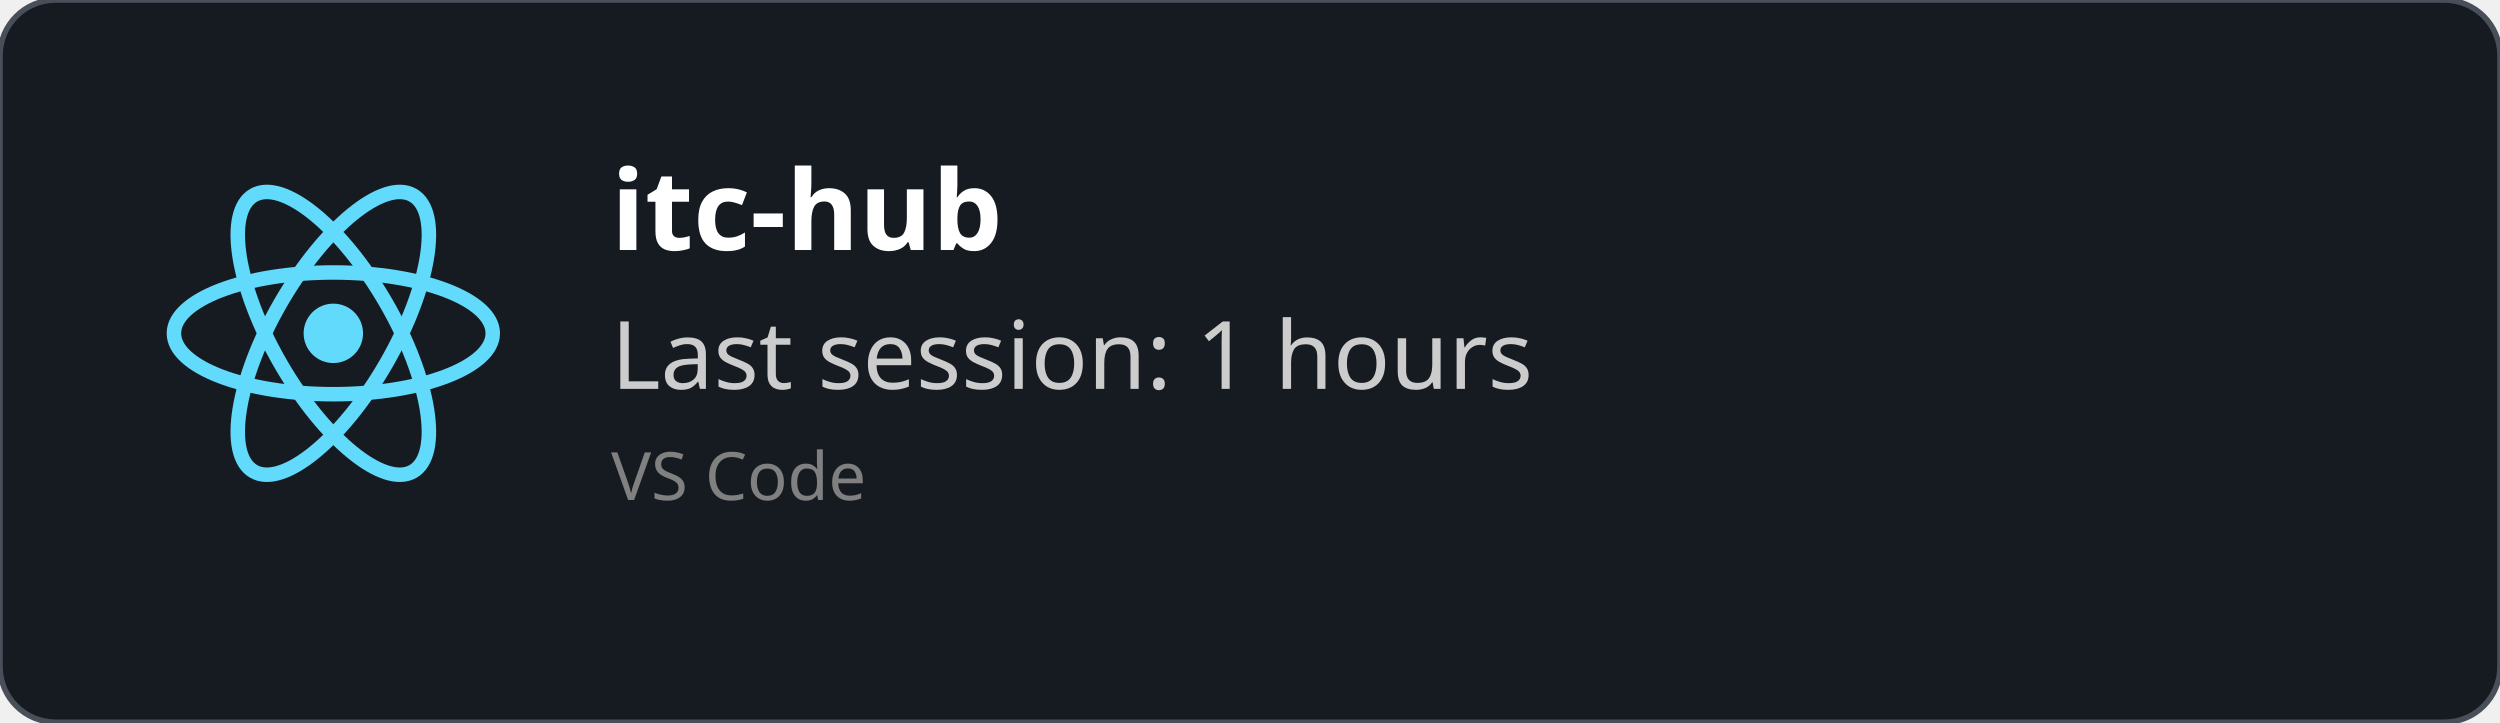
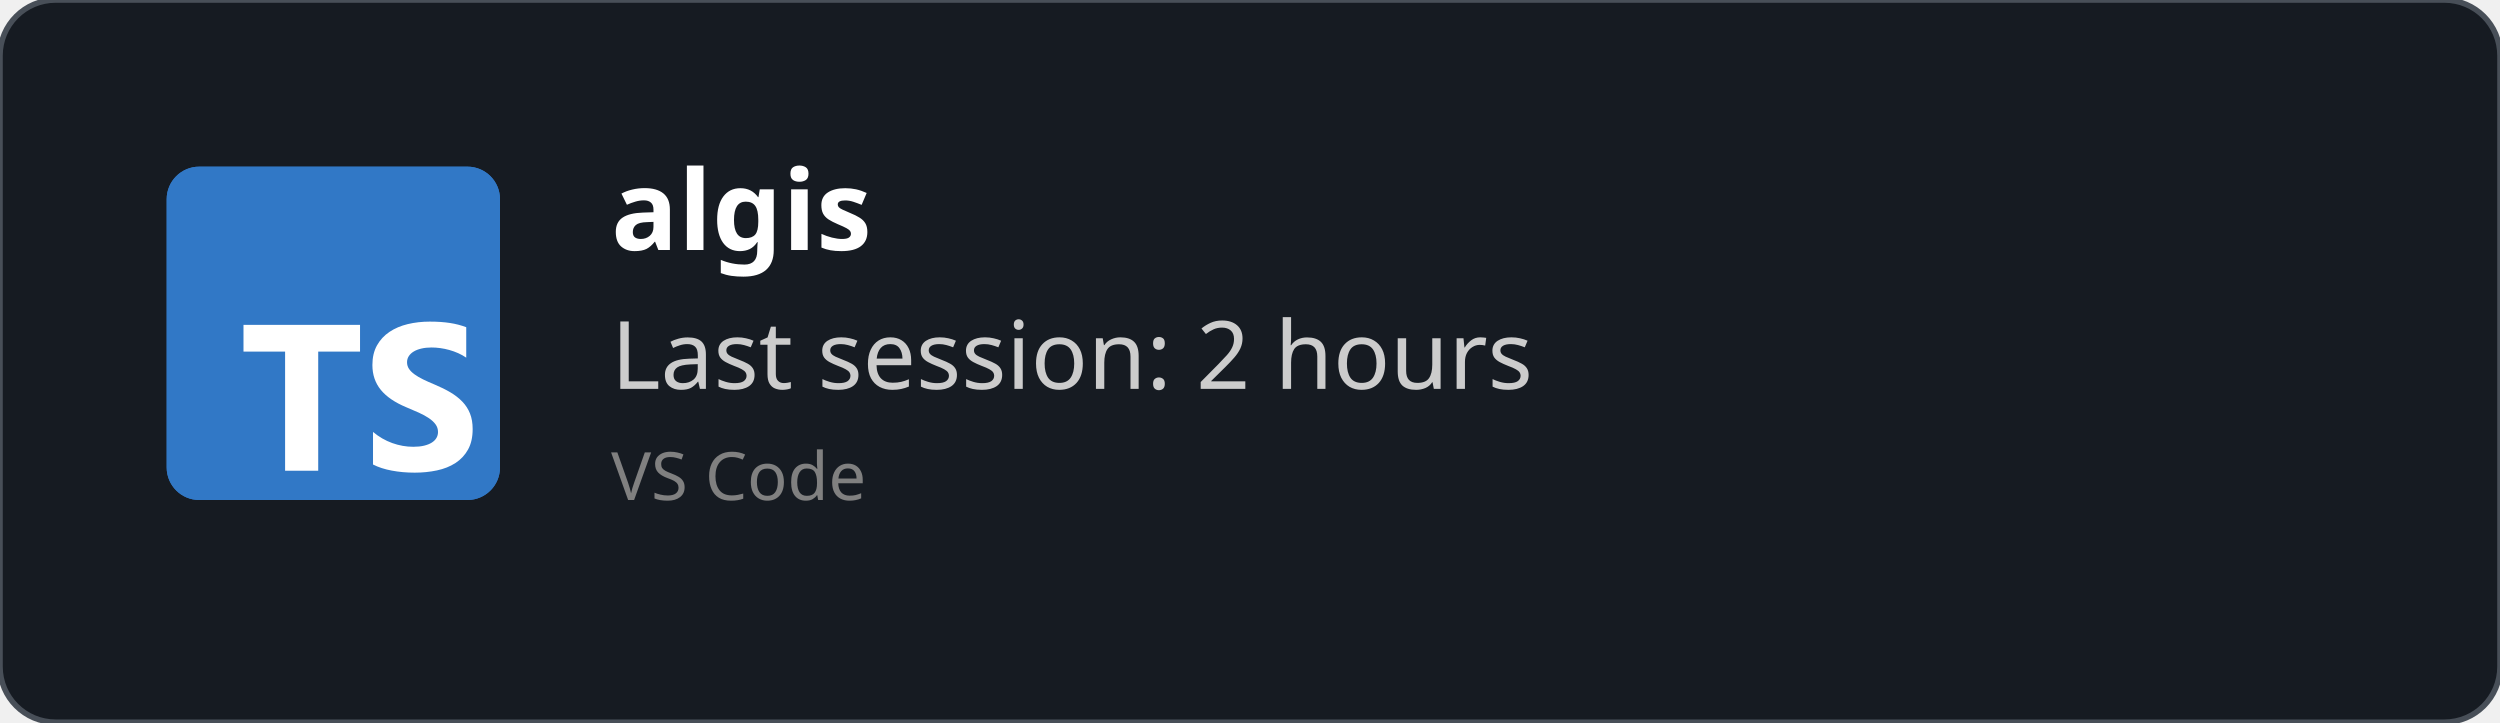
<svg xmlns="http://www.w3.org/2000/svg" width="450" height="130" viewBox="0 0 450 130" fill="none" role="img">
  <style>
    *{
        font-family: 'Segoe UI', Ubuntu, monospace
    }
    </style>
  <defs>
    <clipPath id="horizontalClip" x="20" y="20" width="500" height="200">
      <rect x="90" y="20" width="300" height="50" />
    </clipPath>
  </defs>
  <rect width="450" height="130" fill="rgba(22,27,34)" stroke="#484f58" stroke-width="1" fill-opacity="1" stroke-opacity="1" x="0" y="0" rx="10px" ry="10px">
    </rect>
-   <svg height="60" width="60" x="30" y="30" viewBox="-11.5 -10.232 23 20.463">
-     <circle cx="0" cy="0" r="2.05" fill="#61dafb" />
-     <g stroke="#61dafb" stroke-width="1" fill="none">
-       <ellipse rx="11" ry="4.2" />
-       <ellipse rx="11" ry="4.2" transform="rotate(60)" />
-       <ellipse rx="11" ry="4.2" transform="rotate(120)" />
-     </g>
+   <svg fill="none" height="60" viewBox="0 0 512 512" width="60" x="30" y="30">
+     <rect fill="#3178c6" height="512" rx="50" width="512" />
+     <rect fill="#3178c6" height="512" rx="50" width="512" />
+     <path clip-rule="evenodd" d="m316.939 407.424v50.061c8.138 4.172 17.763 7.3 28.875 9.386s22.823 3.129 35.135 3.129c11.999 0 23.397-1.147 34.196-3.442 10.799-2.294 20.268-6.075 28.406-11.342 8.138-5.266 14.581-12.15 19.328-20.65s7.121-19.007 7.121-31.522c0-9.074-1.356-17.026-4.069-23.857s-6.625-12.906-11.738-18.225c-5.112-5.319-11.242-10.091-18.389-14.315s-15.207-8.213-24.18-11.967c-6.573-2.712-12.468-5.345-17.685-7.9-5.217-2.556-9.651-5.163-13.303-7.822-3.652-2.66-6.469-5.476-8.451-8.448-1.982-2.973-2.974-6.336-2.974-10.091 0-3.441.887-6.544 2.661-9.308s4.278-5.136 7.512-7.118c3.235-1.981 7.199-3.52 11.894-4.615 4.696-1.095 9.912-1.642 15.651-1.642 4.173 0 8.581.313 13.224.938 4.643.626 9.312 1.591 14.008 2.894 4.695 1.304 9.259 2.947 13.694 4.928 4.434 1.982 8.529 4.276 12.285 6.884v-46.776c-7.616-2.92-15.937-5.084-24.962-6.492s-19.381-2.112-31.066-2.112c-11.895 0-23.163 1.278-33.805 3.833s-20.006 6.544-28.093 11.967c-8.086 5.424-14.476 12.333-19.171 20.729-4.695 8.395-7.043 18.433-7.043 30.114 0 14.914 4.304 27.638 12.912 38.172 8.607 10.533 21.675 19.45 39.204 26.751 6.886 2.816 13.303 5.579 19.25 8.291s11.086 5.528 15.415 8.448c4.33 2.92 7.747 6.101 10.252 9.543 2.504 3.441 3.756 7.352 3.756 11.733 0 3.233-.783 6.231-2.348 8.995s-3.939 5.162-7.121 7.196-7.147 3.624-11.894 4.771c-4.748 1.148-10.303 1.721-16.668 1.721-10.851 0-21.597-1.903-32.24-5.71-10.642-3.806-20.502-9.516-29.579-17.13zm-84.159-123.342h64.22v-41.082h-179v41.082h63.906v182.918h50.874z" fill="#fff" fill-rule="evenodd" />
  </svg>
  <text x="110" y="45" font-size="20" clip-path="url(#horizontalClip)" font-weight="bold" font-family="Ubuntu" fill="white">
-     itc-hub
+     algis
    </text>
  <text x="110" y="70" font-size="17px" font-family="Ubuntu" fill="#ccc">
-     Last session: 1 hours
+     Last session: 2 hours
    </text>
  <text x="110" y="90" font-size="12px" font-family="Ubuntu" fill="grey">
    VS Code
    </text>
</svg>
